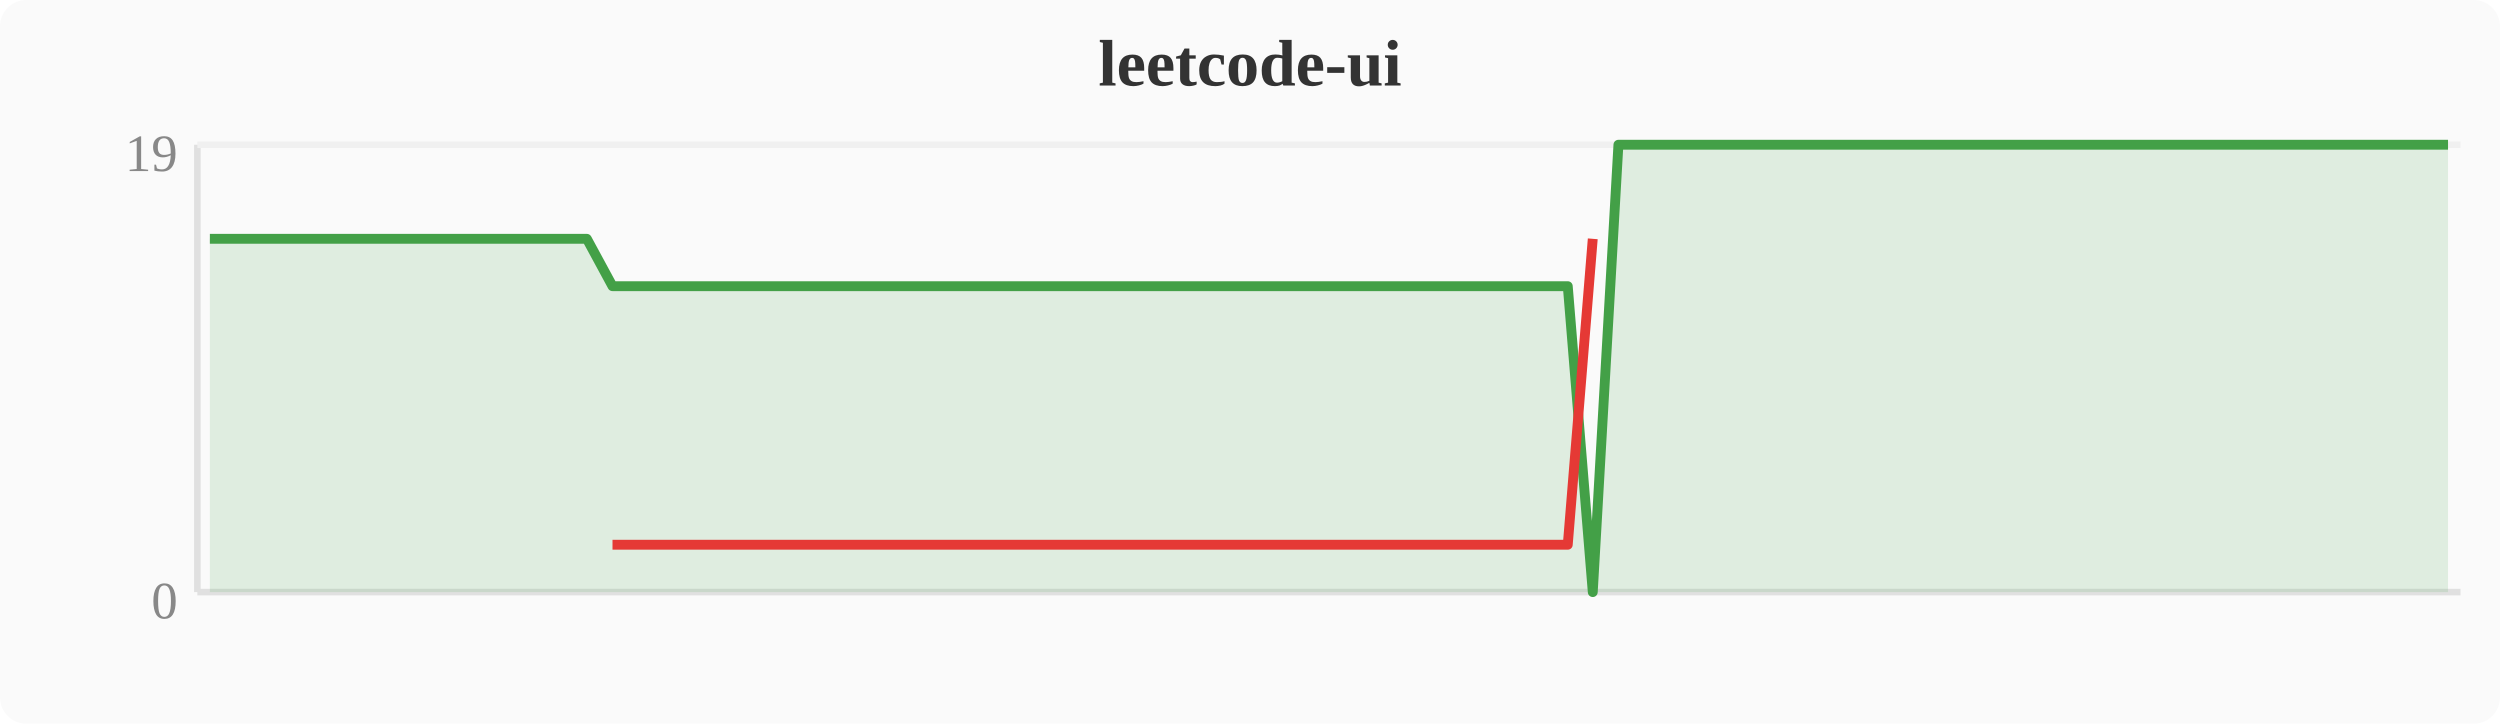
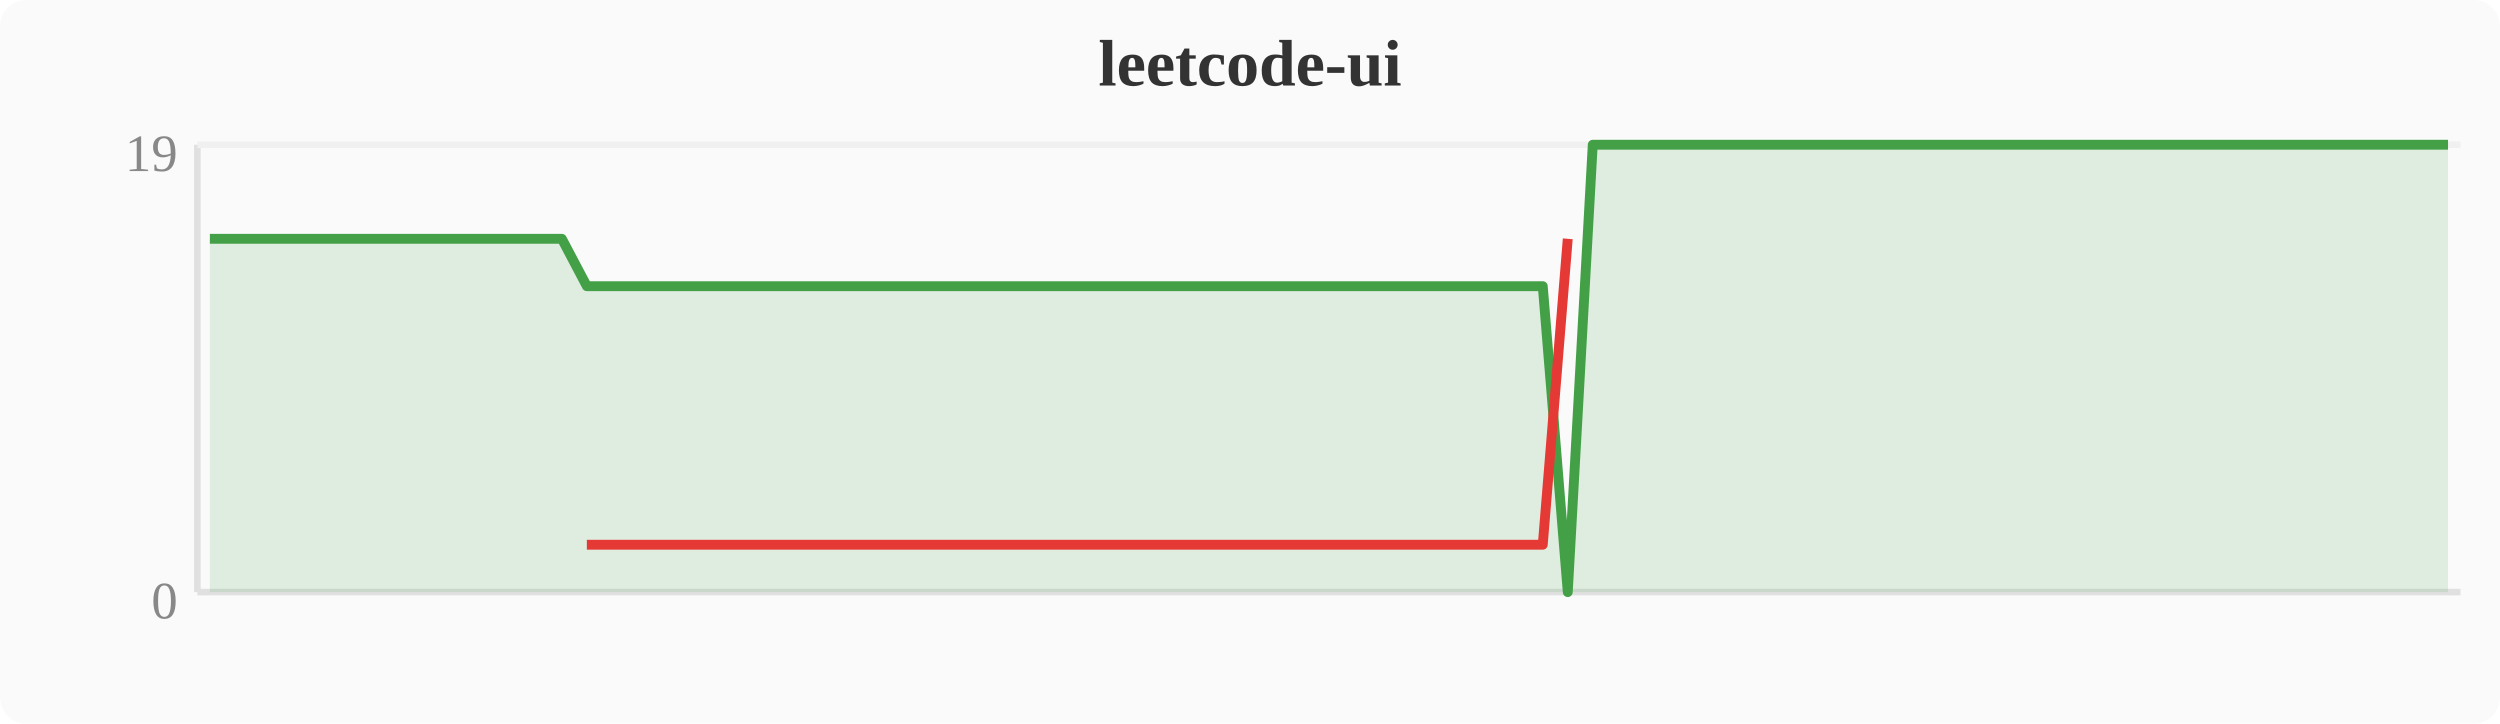
<svg xmlns="http://www.w3.org/2000/svg" width="380" height="110" viewBox="0 0 380 110">
  <rect width="380" height="110" fill="#fafafa" rx="4" />
  <text x="190" y="13" text-anchor="middle" font-size="10" font-weight="bold" fill="#333">leetcode-ui</text>
  <line x1="30" y1="22" x2="30" y2="90" stroke="#e0e0e0" stroke-width="1" />
  <line x1="30" y1="90" x2="374" y2="90" stroke="#e0e0e0" stroke-width="1" />
  <line x1="30" y1="22" x2="374" y2="22" stroke="#f0f0f0" stroke-width="1" />
  <text x="27" y="94" text-anchor="end" font-size="8" fill="#888">0</text>
  <text x="27" y="26" text-anchor="end" font-size="8" fill="#888">19</text>
-   <polygon points="31.9,36.3 35.7,36.3 39.6,36.3 43.4,36.3 47.2,36.3 51.0,36.3 54.8,36.3 58.7,36.3 62.5,36.3 66.3,36.3 70.1,36.3 74.0,36.3 77.8,36.3 81.6,36.3 85.4,36.3 89.2,36.3 93.1,43.5 96.9,43.5 100.7,43.5 104.5,43.5 108.4,43.5 112.2,43.5 116.0,43.5 119.8,43.5 123.6,43.5 127.5,43.5 131.3,43.5 135.1,43.5 138.9,43.5 142.8,43.5 146.6,43.5 150.4,43.5 154.2,43.5 158.0,43.5 161.9,43.5 165.7,43.5 169.5,43.5 173.3,43.5 177.2,43.5 181.0,43.5 184.8,43.5 188.6,43.5 192.4,43.5 196.3,43.5 200.1,43.5 203.9,43.5 207.7,43.5 211.6,43.5 215.4,43.5 219.2,43.5 223.0,43.5 226.8,43.5 230.7,43.5 234.5,43.5 238.3,43.5 242.1,90.0 246.0,22.0 249.8,22.0 253.6,22.0 257.4,22.0 261.2,22.0 265.1,22.0 268.9,22.0 272.7,22.0 276.5,22.0 280.4,22.0 284.2,22.0 288.0,22.0 291.8,22.0 295.6,22.0 299.5,22.0 303.3,22.0 307.1,22.0 310.9,22.0 314.8,22.0 318.6,22.0 322.4,22.0 326.2,22.0 330.0,22.0 333.9,22.0 337.7,22.0 341.5,22.0 345.3,22.0 349.2,22.0 353.0,22.0 356.8,22.0 360.6,22.0 364.4,22.0 368.3,22.0 372.1,22.0 372.1,90 31.9,90" fill="#43a047" opacity="0.15" />
-   <polyline points="31.9,36.3 35.7,36.3 39.6,36.3 43.4,36.3 47.2,36.3 51.0,36.3 54.8,36.3 58.7,36.3 62.5,36.3 66.3,36.3 70.1,36.3 74.0,36.3 77.8,36.3 81.6,36.3 85.4,36.3 89.2,36.3 93.1,43.5 96.9,43.5 100.7,43.5 104.5,43.5 108.4,43.5 112.2,43.5 116.0,43.5 119.8,43.5 123.6,43.5 127.5,43.5 131.3,43.5 135.1,43.5 138.9,43.5 142.8,43.5 146.6,43.5 150.4,43.5 154.2,43.5 158.0,43.5 161.9,43.5 165.7,43.5 169.5,43.5 173.3,43.5 177.2,43.5 181.0,43.5 184.8,43.5 188.6,43.5 192.4,43.5 196.3,43.5 200.1,43.5 203.9,43.5 207.7,43.5 211.6,43.5 215.4,43.5 219.2,43.5 223.0,43.5 226.8,43.5 230.7,43.5 234.5,43.5 238.3,43.5 242.1,90.0 246.0,22.0 249.8,22.0 253.6,22.0 257.4,22.0 261.2,22.0 265.1,22.0 268.9,22.0 272.7,22.0 276.5,22.0 280.4,22.0 284.2,22.0 288.0,22.0 291.8,22.0 295.6,22.0 299.5,22.0 303.3,22.0 307.1,22.0 310.9,22.0 314.8,22.0 318.6,22.0 322.4,22.0 326.2,22.0 330.0,22.0 333.9,22.0 337.7,22.0 341.5,22.0 345.3,22.0 349.2,22.0 353.0,22.0 356.8,22.0 360.6,22.0 364.4,22.0 368.3,22.0 372.1,22.0" fill="none" stroke="#43a047" stroke-width="1.5" stroke-linejoin="round" />
-   <polyline points="93.1,82.8 96.9,82.8 100.7,82.8 104.5,82.8 108.4,82.8 112.2,82.8 116.0,82.8 119.8,82.8 123.6,82.8 127.5,82.8 131.3,82.8 135.1,82.8 138.9,82.8 142.8,82.8 146.6,82.8 150.4,82.8 154.2,82.8 158.0,82.8 161.9,82.8 165.7,82.8 169.5,82.8 173.3,82.8 177.2,82.8 181.0,82.8 184.8,82.8 188.6,82.8 192.4,82.8 196.3,82.8 200.1,82.8 203.9,82.8 207.7,82.8 211.6,82.8 215.4,82.8 219.2,82.8 223.0,82.8 226.8,82.8 230.7,82.8 234.5,82.8 238.3,82.8 242.1,36.3" fill="none" stroke="#e53935" stroke-width="1.5" stroke-linejoin="round" />
+   <polygon points="31.9,36.3 35.7,36.3 39.6,36.3 43.4,36.3 47.2,36.3 51.0,36.3 54.8,36.3 58.7,36.3 62.5,36.3 66.3,36.3 70.1,36.3 74.0,36.3 77.8,36.3 81.6,36.3 85.4,36.3 89.2,43.5 93.1,43.5 96.9,43.5 100.7,43.5 104.5,43.5 108.4,43.5 112.2,43.5 116.0,43.5 119.8,43.5 123.6,43.5 127.5,43.5 131.3,43.5 135.1,43.5 138.9,43.5 142.8,43.5 146.6,43.5 150.4,43.5 154.2,43.5 158.0,43.5 161.9,43.5 165.7,43.5 169.5,43.5 173.3,43.5 177.2,43.5 181.0,43.5 184.8,43.5 188.6,43.5 192.4,43.5 196.3,43.5 200.1,43.5 203.9,43.5 207.7,43.5 211.6,43.5 215.4,43.5 219.2,43.5 223.0,43.5 226.8,43.5 230.7,43.5 234.5,43.5 238.3,90.0 242.1,22.0 246.0,22.0 249.8,22.0 253.6,22.0 257.4,22.0 261.2,22.0 265.1,22.0 268.9,22.0 272.7,22.0 276.5,22.0 280.4,22.0 284.2,22.0 288.0,22.0 291.8,22.0 295.6,22.0 299.5,22.0 303.3,22.0 307.1,22.0 310.9,22.0 314.8,22.0 318.6,22.0 322.4,22.0 326.2,22.0 330.0,22.0 333.9,22.0 337.7,22.0 341.5,22.0 345.3,22.0 349.2,22.0 353.0,22.0 356.8,22.0 360.6,22.0 364.4,22.0 368.3,22.0 372.1,22.0 372.1,90 31.9,90" fill="#43a047" opacity="0.15" />
+   <polyline points="31.9,36.3 35.7,36.3 39.6,36.3 43.4,36.3 47.2,36.3 51.0,36.3 54.8,36.3 58.7,36.3 62.5,36.3 66.3,36.3 70.1,36.3 74.0,36.3 77.8,36.3 81.6,36.3 85.4,36.3 89.2,43.5 93.1,43.5 96.9,43.5 100.7,43.5 104.5,43.5 108.4,43.5 112.2,43.5 116.0,43.5 119.8,43.5 123.6,43.5 127.5,43.5 131.3,43.5 135.1,43.5 138.9,43.5 142.8,43.5 146.6,43.5 150.4,43.5 154.2,43.5 158.0,43.5 161.9,43.5 165.7,43.5 169.5,43.5 173.3,43.5 177.2,43.5 181.0,43.5 184.8,43.5 188.6,43.5 192.4,43.5 196.3,43.5 200.1,43.5 203.9,43.5 207.7,43.5 211.6,43.5 215.4,43.5 219.2,43.5 223.0,43.5 226.8,43.5 230.7,43.5 234.5,43.5 238.3,90.0 242.1,22.0 246.0,22.0 249.8,22.0 253.6,22.0 257.4,22.0 261.2,22.0 265.1,22.0 268.9,22.0 272.7,22.0 276.5,22.0 280.4,22.0 284.2,22.0 288.0,22.0 291.8,22.0 295.6,22.0 299.5,22.0 303.3,22.0 307.1,22.0 310.9,22.0 314.8,22.0 318.6,22.0 322.4,22.0 326.2,22.0 330.0,22.0 333.9,22.0 337.7,22.0 341.5,22.0 345.3,22.0 349.2,22.0 353.0,22.0 356.8,22.0 360.6,22.0 364.4,22.0 368.3,22.0 372.1,22.0" fill="none" stroke="#43a047" stroke-width="1.5" stroke-linejoin="round" />
+   <polyline points="89.2,82.8 93.1,82.8 96.9,82.8 100.7,82.8 104.5,82.8 108.4,82.8 112.2,82.8 116.0,82.8 119.8,82.8 123.6,82.8 127.5,82.8 131.3,82.8 135.1,82.8 138.9,82.8 142.8,82.8 146.6,82.8 150.4,82.8 154.2,82.8 158.0,82.8 161.9,82.8 165.7,82.8 169.5,82.8 173.3,82.8 177.2,82.8 181.0,82.8 184.8,82.8 188.6,82.8 192.4,82.8 196.3,82.8 200.1,82.8 203.9,82.8 207.7,82.8 211.6,82.8 215.4,82.8 219.2,82.8 223.0,82.8 226.8,82.8 230.7,82.8 234.5,82.8 238.3,36.3" fill="none" stroke="#e53935" stroke-width="1.5" stroke-linejoin="round" />
</svg>
